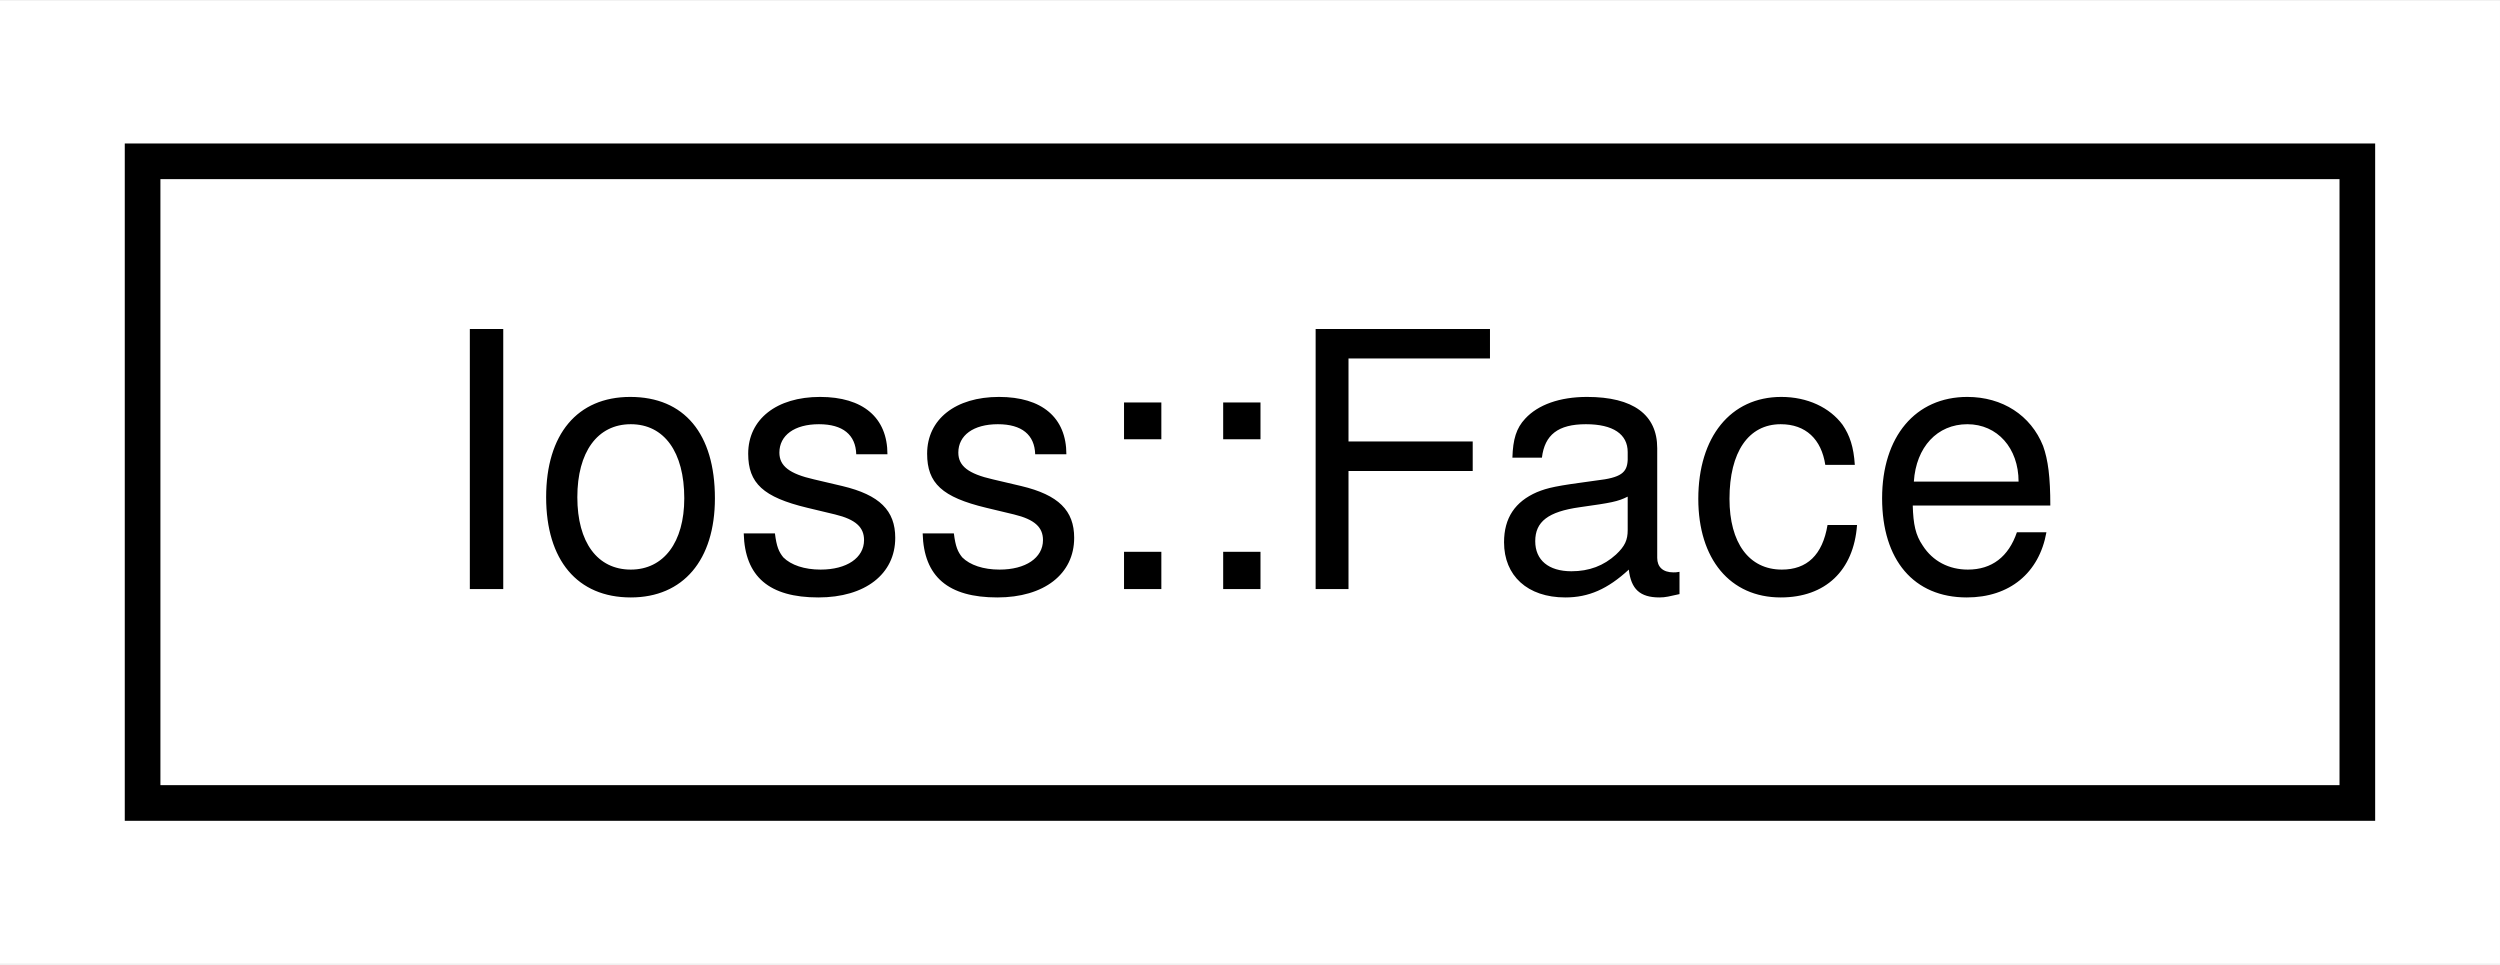
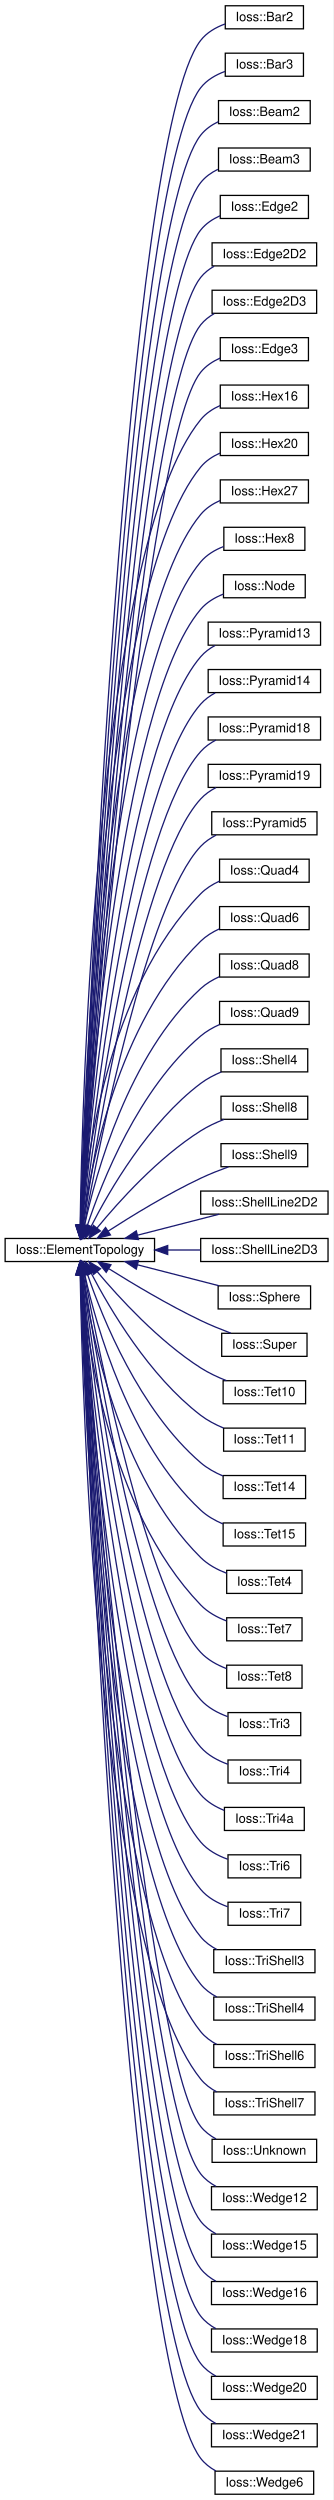
- <svg xmlns="http://www.w3.org/2000/svg" xmlns:xlink="http://www.w3.org/1999/xlink" width="70pt" height="27pt" viewBox="0.00 0.00 70.13 27.00">
-   <g id="graph0" class="graph" transform="scale(1 1) rotate(0) translate(4 23)">
-     <polygon fill="#ffffff" stroke="transparent" points="-4,4 -4,-23 66.128,-23 66.128,4 -4,4" />
+ <svg xmlns="http://www.w3.org/2000/svg" xmlns:xlink="http://www.w3.org/1999/xlink" width="260pt" height="1951pt" viewBox="0.00 0.00 259.99 1951.00">
+   <g id="graph0" class="graph" transform="scale(1 1) rotate(0) translate(4 1947)">
+     <polygon fill="#ffffff" stroke="transparent" points="-4,4 -4,-1947 255.994,-1947 255.994,4 -4,4" />
    <g id="node1" class="node">
      <g id="a_node1">
-         <a xlink:href="classIoss_1_1Face.html" target="_top" xlink:title=" ">
-           <polygon fill="#ffffff" stroke="#000000" points="0,-.5 0,-18.5 62.128,-18.5 62.128,-.5 0,-.5" />
-           <text text-anchor="middle" x="31.064" y="-6.5" font-family="Helvetica,sans-Serif" font-size="10.00" fill="#000000">Ioss::Face</text>
-         </a>
-       </g>
+         <a xlink:href="classIoss_1_1ElementTopology.html" target="_top" xlink:title="Represents an element topology.">
+           <polygon fill="#ffffff" stroke="#000000" points="0,-962.5 0,-980.5 116.61,-980.5 116.61,-962.5 0,-962.5" />
+           <text text-anchor="middle" x="58.305" y="-968.5" font-family="Helvetica,sans-Serif" font-size="10.00" fill="#000000">Ioss::ElementTopology</text>
+         </a>
+       </g>
+     </g>
+     <g id="node2" class="node">
+       <g id="a_node2">
+         <a xlink:href="classIoss_1_1Bar2.html" target="_top" xlink:title=" ">
+           <polygon fill="#ffffff" stroke="#000000" points="171.792,-1924.5 171.792,-1942.5 232.812,-1942.5 232.812,-1924.5 171.792,-1924.5" />
+           <text text-anchor="middle" x="202.302" y="-1930.5" font-family="Helvetica,sans-Serif" font-size="10.00" fill="#000000">Ioss::Bar2</text>
+         </a>
+       </g>
+     </g>
+     <g id="edge1" class="edge">
+       <path fill="none" stroke="#191970" d="M59.011,-990.795C63.844,-1118.546 93.625,-1839.72 152.61,-1915.5 157.345,-1921.582 164.322,-1925.611 171.561,-1928.279" />
+       <polygon fill="#191970" stroke="#191970" points="62.502,-990.466 58.632,-980.603 55.506,-990.727 62.502,-990.466" />
+     </g>
+     <g id="node3" class="node">
+       <g id="a_node3">
+         <a xlink:href="classIoss_1_1Bar3.html" target="_top" xlink:title=" ">
+           <polygon fill="#ffffff" stroke="#000000" points="171.792,-1887.5 171.792,-1905.5 232.812,-1905.5 232.812,-1887.5 171.792,-1887.5" />
+           <text text-anchor="middle" x="202.302" y="-1893.5" font-family="Helvetica,sans-Serif" font-size="10.00" fill="#000000">Ioss::Bar3</text>
+         </a>
+       </g>
+     </g>
+     <g id="edge2" class="edge">
+       <path fill="none" stroke="#191970" d="M59.094,-990.801C64.355,-1115.63 95.883,-1805.924 152.61,-1878.5 157.357,-1884.573 164.339,-1888.598 171.578,-1891.266" />
+       <polygon fill="#191970" stroke="#191970" points="62.58,-990.372 58.667,-980.526 55.586,-990.663 62.58,-990.372" />
+     </g>
+     <g id="node4" class="node">
+       <g id="a_node4">
+         <a xlink:href="classIoss_1_1Beam2.html" target="_top" xlink:title=" ">
+           <polygon fill="#ffffff" stroke="#000000" points="166.512,-1850.5 166.512,-1868.5 238.093,-1868.5 238.093,-1850.5 166.512,-1850.5" />
+           <text text-anchor="middle" x="202.302" y="-1856.5" font-family="Helvetica,sans-Serif" font-size="10.00" fill="#000000">Ioss::Beam2</text>
+         </a>
+       </g>
+     </g>
+     <g id="edge3" class="edge">
+       <path fill="none" stroke="#191970" d="M59.182,-990.771C64.882,-1112.52 98.133,-1772.116 152.61,-1841.5 156.237,-1846.119 161.156,-1849.553 166.494,-1852.107" />
+       <polygon fill="#191970" stroke="#191970" points="62.675,-990.533 58.717,-980.706 55.683,-990.857 62.675,-990.533" />
+     </g>
+     <g id="node5" class="node">
+       <g id="a_node5">
+         <a xlink:href="classIoss_1_1Beam3.html" target="_top" xlink:title=" ">
+           <polygon fill="#ffffff" stroke="#000000" points="166.512,-1813.5 166.512,-1831.5 238.093,-1831.5 238.093,-1813.5 166.512,-1813.5" />
+           <text text-anchor="middle" x="202.302" y="-1819.5" font-family="Helvetica,sans-Serif" font-size="10.00" fill="#000000">Ioss::Beam3</text>
+         </a>
+       </g>
+     </g>
+     <g id="edge4" class="edge">
+       <path fill="none" stroke="#191970" d="M59.275,-990.677C65.42,-1109.126 100.372,-1738.292 152.61,-1804.5 156.134,-1808.966 160.866,-1812.325 166.013,-1814.85" />
+       <polygon fill="#191970" stroke="#191970" points="62.765,-990.39 58.757,-980.583 55.774,-990.749 62.765,-990.39" />
+     </g>
+     <g id="node6" class="node">
+       <g id="a_node6">
+         <a xlink:href="classIoss_1_1Edge2.html" target="_top" xlink:title=" ">
+           <polygon fill="#ffffff" stroke="#000000" points="167.896,-1776.5 167.896,-1794.5 236.708,-1794.5 236.708,-1776.5 167.896,-1776.5" />
+           <text text-anchor="middle" x="202.302" y="-1782.5" font-family="Helvetica,sans-Serif" font-size="10.00" fill="#000000">Ioss::Edge2</text>
+         </a>
+       </g>
+     </g>
+     <g id="edge5" class="edge">
+       <path fill="none" stroke="#191970" d="M59.393,-990.893C66.05,-1106.747 102.653,-1704.52 152.61,-1767.5 156.545,-1772.46 161.968,-1776.054 167.792,-1778.658" />
+       <polygon fill="#191970" stroke="#191970" points="62.876,-990.488 58.814,-980.703 55.887,-990.885 62.876,-990.488" />
+     </g>
+     <g id="node7" class="node">
+       <g id="a_node7">
+         <a xlink:href="classIoss_1_1Edge2D2.html" target="_top" xlink:title=" ">
+           <polygon fill="#ffffff" stroke="#000000" points="161.504,-1739.5 161.504,-1757.5 243.1,-1757.5 243.1,-1739.5 161.504,-1739.5" />
+           <text text-anchor="middle" x="202.302" y="-1745.5" font-family="Helvetica,sans-Serif" font-size="10.00" fill="#000000">Ioss::Edge2D2</text>
+         </a>
+       </g>
+     </g>
+     <g id="edge6" class="edge">
+       <path fill="none" stroke="#191970" d="M59.497,-990.681C66.62,-1102.819 104.87,-1670.665 152.61,-1730.5 155.472,-1734.086 159.111,-1736.958 163.115,-1739.258" />
+       <polygon fill="#191970" stroke="#191970" points="62.98,-990.291 58.859,-980.53 55.993,-990.73 62.98,-990.291" />
+     </g>
+     <g id="node8" class="node">
+       <g id="a_node8">
+         <a xlink:href="classIoss_1_1Edge2D3.html" target="_top" xlink:title=" ">
+           <polygon fill="#ffffff" stroke="#000000" points="161.504,-1702.5 161.504,-1720.5 243.1,-1720.5 243.1,-1702.5 161.504,-1702.5" />
+           <text text-anchor="middle" x="202.302" y="-1708.5" font-family="Helvetica,sans-Serif" font-size="10.00" fill="#000000">Ioss::Edge2D3</text>
+         </a>
+       </g>
+     </g>
+     <g id="edge7" class="edge">
+       <path fill="none" stroke="#191970" d="M59.654,-991.099C67.371,-1100.912 107.172,-1636.915 152.61,-1693.5 155.483,-1697.077 159.129,-1699.944 163.137,-1702.241" />
+       <polygon fill="#191970" stroke="#191970" points="63.126,-990.569 58.94,-980.837 56.143,-991.056 63.126,-990.569" />
+     </g>
+     <g id="node9" class="node">
+       <g id="a_node9">
+         <a xlink:href="classIoss_1_1Edge3.html" target="_top" xlink:title=" ">
+           <polygon fill="#ffffff" stroke="#000000" points="167.896,-1665.5 167.896,-1683.5 236.708,-1683.5 236.708,-1665.5 167.896,-1665.5" />
+           <text text-anchor="middle" x="202.302" y="-1671.5" font-family="Helvetica,sans-Serif" font-size="10.00" fill="#000000">Ioss::Edge3</text>
+         </a>
+       </g>
+     </g>
+     <g id="edge8" class="edge">
+       <path fill="none" stroke="#191970" d="M59.798,-991.082C68.062,-1097.461 109.409,-1603.081 152.61,-1656.5 156.591,-1661.423 162.037,-1664.999 167.867,-1667.598" />
+       <polygon fill="#191970" stroke="#191970" points="63.267,-990.548 59.009,-980.847 56.288,-991.086 63.267,-990.548" />
+     </g>
+     <g id="node10" class="node">
+       <g id="a_node10">
+         <a xlink:href="classIoss_1_1Hex16.html" target="_top" xlink:title=" ">
+           <polygon fill="#ffffff" stroke="#000000" points="167.901,-1628.5 167.901,-1646.5 236.704,-1646.5 236.704,-1628.5 167.901,-1628.5" />
+           <text text-anchor="middle" x="202.302" y="-1634.5" font-family="Helvetica,sans-Serif" font-size="10.00" fill="#000000">Ioss::Hex16</text>
+         </a>
+       </g>
+     </g>
+     <g id="edge9" class="edge">
+       <path fill="none" stroke="#191970" d="M58.527,-990.992C60.012,-1088.17 71.164,-1519.581 152.61,-1619.5 156.611,-1624.407 162.064,-1627.977 167.898,-1630.574" />
+       <polygon fill="#191970" stroke="#191970" points="62.025,-990.795 58.39,-980.843 55.026,-990.89 62.025,-990.795" />
+     </g>
+     <g id="node11" class="node">
+       <g id="a_node11">
+         <a xlink:href="classIoss_1_1Hex20.html" target="_top" xlink:title=" ">
+           <polygon fill="#ffffff" stroke="#000000" points="167.901,-1591.5 167.901,-1609.5 236.704,-1609.5 236.704,-1591.5 167.901,-1591.5" />
+           <text text-anchor="middle" x="202.302" y="-1597.5" font-family="Helvetica,sans-Serif" font-size="10.00" fill="#000000">Ioss::Hex20</text>
+         </a>
+       </g>
+     </g>
+     <g id="edge10" class="edge">
+       <path fill="none" stroke="#191970" d="M58.711,-990.759C61.049,-1084.103 75.552,-1488.791 152.61,-1582.5 156.573,-1587.319 161.937,-1590.848 167.678,-1593.432" />
+       <polygon fill="#191970" stroke="#191970" points="62.21,-990.665 58.478,-980.749 55.212,-990.827 62.21,-990.665" />
+     </g>
+     <g id="node12" class="node">
+       <g id="a_node12">
+         <a xlink:href="classIoss_1_1Hex27.html" target="_top" xlink:title=" ">
+           <polygon fill="#ffffff" stroke="#000000" points="167.901,-1554.5 167.901,-1572.5 236.704,-1572.5 236.704,-1554.5 167.901,-1554.5" />
+           <text text-anchor="middle" x="202.302" y="-1560.5" font-family="Helvetica,sans-Serif" font-size="10.00" fill="#000000">Ioss::Hex27</text>
+         </a>
+       </g>
+     </g>
+     <g id="edge11" class="edge">
+       <path fill="none" stroke="#191970" d="M58.92,-990.71C62.162,-1080.489 79.982,-1458.047 152.61,-1545.5 156.597,-1550.3 161.971,-1553.82 167.715,-1556.401" />
+       <polygon fill="#191970" stroke="#191970" points="62.414,-990.485 58.574,-980.611 55.419,-990.725 62.414,-990.485" />
+     </g>
+     <g id="node13" class="node">
+       <g id="a_node13">
+         <a xlink:href="classIoss_1_1Hex8.html" target="_top" xlink:title=" ">
+           <polygon fill="#ffffff" stroke="#000000" points="170.682,-1517.5 170.682,-1535.5 233.923,-1535.5 233.923,-1517.5 170.682,-1517.5" />
+           <text text-anchor="middle" x="202.302" y="-1523.5" font-family="Helvetica,sans-Serif" font-size="10.00" fill="#000000">Ioss::Hex8</text>
+         </a>
+       </g>
+     </g>
+     <g id="edge12" class="edge">
+       <path fill="none" stroke="#191970" d="M59.164,-990.832C63.373,-1077.235 84.448,-1427.337 152.61,-1508.5 157.272,-1514.051 163.789,-1517.89 170.572,-1520.545" />
+       <polygon fill="#191970" stroke="#191970" points="62.66,-990.663 58.697,-980.837 55.668,-990.99 62.66,-990.663" />
+     </g>
+     <g id="node14" class="node">
+       <g id="a_node14">
+         <a xlink:href="classIoss_1_1Node.html" target="_top" xlink:title=" ">
+           <polygon fill="#ffffff" stroke="#000000" points="170.401,-1480.5 170.401,-1498.5 234.204,-1498.5 234.204,-1480.5 170.401,-1480.5" />
+           <text text-anchor="middle" x="202.302" y="-1486.5" font-family="Helvetica,sans-Serif" font-size="10.00" fill="#000000">Ioss::Node</text>
+         </a>
+       </g>
+     </g>
+     <g id="edge13" class="edge">
+       <path fill="none" stroke="#191970" d="M59.436,-990.784C64.646,-1073.386 88.856,-1396.548 152.61,-1471.5 157.248,-1476.952 163.672,-1480.752 170.364,-1483.402" />
+       <polygon fill="#191970" stroke="#191970" points="62.917,-990.356 58.814,-980.588 55.93,-990.782 62.917,-990.356" />
+     </g>
+     <g id="node15" class="node">
+       <g id="a_node15">
+         <a xlink:href="classIoss_1_1Pyramid13.html" target="_top" xlink:title=" ">
+           <polygon fill="#ffffff" stroke="#000000" points="158.455,-1443.5 158.455,-1461.5 246.149,-1461.5 246.149,-1443.5 158.455,-1443.5" />
+           <text text-anchor="middle" x="202.302" y="-1449.5" font-family="Helvetica,sans-Serif" font-size="10.00" fill="#000000">Ioss::Pyramid13</text>
+         </a>
+       </g>
+     </g>
+     <g id="edge14" class="edge">
+       <path fill="none" stroke="#191970" d="M59.777,-991.09C66.097,-1070.29 93.341,-1365.836 152.61,-1434.5 155.728,-1438.112 159.63,-1440.999 163.868,-1443.307" />
+       <polygon fill="#191970" stroke="#191970" points="63.231,-990.362 58.968,-980.663 56.252,-990.904 63.231,-990.362" />
+     </g>
+     <g id="node16" class="node">
+       <g id="a_node16">
+         <a xlink:href="classIoss_1_1Pyramid14.html" target="_top" xlink:title=" ">
+           <polygon fill="#ffffff" stroke="#000000" points="158.455,-1406.5 158.455,-1424.5 246.149,-1424.5 246.149,-1406.5 158.455,-1406.5" />
+           <text text-anchor="middle" x="202.302" y="-1412.5" font-family="Helvetica,sans-Serif" font-size="10.00" fill="#000000">Ioss::Pyramid14</text>
+         </a>
+       </g>
+     </g>
+     <g id="edge15" class="edge">
+       <path fill="none" stroke="#191970" d="M60.14,-990.95C67.571,-1065.905 97.697,-1334.96 152.61,-1397.5 155.758,-1401.085 159.678,-1403.957 163.926,-1406.256" />
+       <polygon fill="#191970" stroke="#191970" points="63.59,-990.264 59.142,-980.648 56.622,-990.939 63.59,-990.264" />
+     </g>
+     <g id="node17" class="node">
+       <g id="a_node17">
+         <a xlink:href="classIoss_1_1Pyramid18.html" target="_top" xlink:title=" ">
+           <polygon fill="#ffffff" stroke="#000000" points="158.455,-1369.5 158.455,-1387.5 246.149,-1387.5 246.149,-1369.5 158.455,-1369.5" />
+           <text text-anchor="middle" x="202.302" y="-1375.5" font-family="Helvetica,sans-Serif" font-size="10.00" fill="#000000">Ioss::Pyramid18</text>
+         </a>
+       </g>
+     </g>
+     <g id="edge16" class="edge">
+       <path fill="none" stroke="#191970" d="M60.54,-990.605C69.115,-1060.898 101.987,-1303.995 152.61,-1360.5 155.917,-1364.19 160.039,-1367.125 164.486,-1369.458" />
+       <polygon fill="#191970" stroke="#191970" points="63.998,-990.048 59.335,-980.534 57.048,-990.88 63.998,-990.048" />
+     </g>
+     <g id="node18" class="node">
+       <g id="a_node18">
+         <a xlink:href="classIoss_1_1Pyramid19.html" target="_top" xlink:title=" ">
+           <polygon fill="#ffffff" stroke="#000000" points="158.455,-1332.5 158.455,-1350.5 246.149,-1350.5 246.149,-1332.5 158.455,-1332.5" />
+           <text text-anchor="middle" x="202.302" y="-1338.5" font-family="Helvetica,sans-Serif" font-size="10.00" fill="#000000">Ioss::Pyramid19</text>
+         </a>
+       </g>
+     </g>
+     <g id="edge17" class="edge">
+       <path fill="none" stroke="#191970" d="M61.105,-990.882C71.026,-1057.116 106.405,-1273.151 152.61,-1323.5 155.96,-1327.151 160.108,-1330.062 164.568,-1332.384" />
+       <polygon fill="#191970" stroke="#191970" points="64.516,-990.023 59.596,-980.64 57.591,-991.043 64.516,-990.023" />
+     </g>
+     <g id="node19" class="node">
+       <g id="a_node19">
+         <a xlink:href="classIoss_1_1Pyramid5.html" target="_top" xlink:title=" ">
+           <polygon fill="#ffffff" stroke="#000000" points="161.236,-1295.5 161.236,-1313.5 243.369,-1313.5 243.369,-1295.5 161.236,-1295.5" />
+           <text text-anchor="middle" x="202.302" y="-1301.5" font-family="Helvetica,sans-Serif" font-size="10.00" fill="#000000">Ioss::Pyramid5</text>
+         </a>
+       </g>
+     </g>
+     <g id="edge18" class="edge">
+       <path fill="none" stroke="#191970" d="M61.743,-990.805C73.042,-1052.301 110.713,-1242.16 152.61,-1286.5 156.013,-1290.101 160.192,-1292.984 164.667,-1295.292" />
+       <polygon fill="#191970" stroke="#191970" points="65.119,-989.804 59.893,-980.588 58.231,-991.052 65.119,-989.804" />
+     </g>
+     <g id="node20" class="node">
+       <g id="a_node20">
+         <a xlink:href="classIoss_1_1Quad4.html" target="_top" xlink:title=" ">
+           <polygon fill="#ffffff" stroke="#000000" points="167.342,-1258.5 167.342,-1276.5 237.263,-1276.5 237.263,-1258.5 167.342,-1258.5" />
+           <text text-anchor="middle" x="202.302" y="-1264.5" font-family="Helvetica,sans-Serif" font-size="10.00" fill="#000000">Ioss::Quad4</text>
+         </a>
+       </g>
+     </g>
+     <g id="edge19" class="edge">
+       <path fill="none" stroke="#191970" d="M59.286,-990.621C62.852,-1040.25 79.152,-1174.521 152.61,-1249.5 156.72,-1253.695 161.881,-1256.917 167.31,-1259.391" />
+       <polygon fill="#191970" stroke="#191970" points="62.779,-990.395 58.664,-980.632 55.792,-990.83 62.779,-990.395" />
+     </g>
+     <g id="node21" class="node">
+       <g id="a_node21">
+         <a xlink:href="classIoss_1_1Quad6.html" target="_top" xlink:title=" ">
+           <polygon fill="#ffffff" stroke="#000000" points="167.342,-1221.5 167.342,-1239.5 237.263,-1239.5 237.263,-1221.5 167.342,-1221.5" />
+           <text text-anchor="middle" x="202.302" y="-1227.5" font-family="Helvetica,sans-Serif" font-size="10.00" fill="#000000">Ioss::Quad6</text>
+         </a>
+       </g>
+     </g>
+     <g id="edge20" class="edge">
+       <path fill="none" stroke="#191970" d="M60.497,-991.05C66.59,-1036.324 87.796,-1149.315 152.61,-1212.5 156.75,-1216.535 161.861,-1219.674 167.215,-1222.114" />
+       <polygon fill="#191970" stroke="#191970" points="63.935,-990.336 59.23,-980.843 56.989,-991.198 63.935,-990.336" />
+     </g>
+     <g id="node22" class="node">
+       <g id="a_node22">
+         <a xlink:href="classIoss_1_1Quad8.html" target="_top" xlink:title=" ">
+           <polygon fill="#ffffff" stroke="#000000" points="167.342,-1184.5 167.342,-1202.5 237.263,-1202.5 237.263,-1184.5 167.342,-1184.5" />
+           <text text-anchor="middle" x="202.302" y="-1190.5" font-family="Helvetica,sans-Serif" font-size="10.00" fill="#000000">Ioss::Quad8</text>
+         </a>
+       </g>
+     </g>
+     <g id="edge21" class="edge">
+       <path fill="none" stroke="#191970" d="M61.998,-990.72C70.66,-1030.722 95.981,-1123.516 152.61,-1175.5 156.801,-1179.347 161.877,-1182.387 167.163,-1184.784" />
+       <polygon fill="#191970" stroke="#191970" points="65.383,-989.803 59.946,-980.711 58.526,-991.21 65.383,-989.803" />
+     </g>
+     <g id="node23" class="node">
+       <g id="a_node23">
+         <a xlink:href="classIoss_1_1Quad9.html" target="_top" xlink:title=" ">
+           <polygon fill="#ffffff" stroke="#000000" points="167.342,-1147.5 167.342,-1165.5 237.263,-1165.5 237.263,-1147.5 167.342,-1147.5" />
+           <text text-anchor="middle" x="202.302" y="-1153.5" font-family="Helvetica,sans-Serif" font-size="10.00" fill="#000000">Ioss::Quad9</text>
+         </a>
+       </g>
+     </g>
+     <g id="edge22" class="edge">
+       <path fill="none" stroke="#191970" d="M64.013,-990.228C75.37,-1024.455 103.981,-1097.363 152.61,-1138.5 156.954,-1142.174 162.108,-1145.124 167.425,-1147.486" />
+       <polygon fill="#191970" stroke="#191970" points="67.304,-989.026 60.929,-980.564 60.635,-991.155 67.304,-989.026" />
+     </g>
+     <g id="node24" class="node">
+       <g id="a_node24">
+         <a xlink:href="classIoss_1_1Shell4.html" target="_top" xlink:title=" ">
+           <polygon fill="#ffffff" stroke="#000000" points="168.455,-1110.5 168.455,-1128.5 236.149,-1128.5 236.149,-1110.5 168.455,-1110.5" />
+           <text text-anchor="middle" x="202.302" y="-1116.5" font-family="Helvetica,sans-Serif" font-size="10.00" fill="#000000">Ioss::Shell4</text>
+         </a>
+       </g>
+     </g>
+     <g id="edge23" class="edge">
+       <path fill="none" stroke="#191970" d="M67.091,-989.89C81.314,-1017.812 111.942,-1070.88 152.61,-1101.5 157.448,-1105.143 163.095,-1108.103 168.811,-1110.492" />
+       <polygon fill="#191970" stroke="#191970" points="70.179,-988.238 62.605,-980.829 63.906,-991.344 70.179,-988.238" />
+     </g>
+     <g id="node25" class="node">
+       <g id="a_node25">
+         <a xlink:href="classIoss_1_1Shell8.html" target="_top" xlink:title=" ">
+           <polygon fill="#ffffff" stroke="#000000" points="168.455,-1073.5 168.455,-1091.5 236.149,-1091.5 236.149,-1073.5 168.455,-1073.5" />
+           <text text-anchor="middle" x="202.302" y="-1079.5" font-family="Helvetica,sans-Serif" font-size="10.00" fill="#000000">Ioss::Shell8</text>
+         </a>
+       </g>
+     </g>
+     <g id="edge24" class="edge">
+       <path fill="none" stroke="#191970" d="M71.705,-988.645C88.587,-1009.22 119.431,-1043.56 152.61,-1064.5 158.197,-1068.026 164.572,-1070.992 170.85,-1073.435" />
+       <polygon fill="#191970" stroke="#191970" points="74.351,-986.35 65.358,-980.748 68.895,-990.735 74.351,-986.35" />
+     </g>
+     <g id="node26" class="node">
+       <g id="a_node26">
+         <a xlink:href="classIoss_1_1Shell9.html" target="_top" xlink:title=" ">
+           <polygon fill="#ffffff" stroke="#000000" points="168.455,-1036.5 168.455,-1054.5 236.149,-1054.5 236.149,-1036.5 168.455,-1036.5" />
+           <text text-anchor="middle" x="202.302" y="-1042.5" font-family="Helvetica,sans-Serif" font-size="10.00" fill="#000000">Ioss::Shell9</text>
+         </a>
+       </g>
+     </g>
+     <g id="edge25" class="edge">
+       <path fill="none" stroke="#191970" d="M80.316,-986.186C99.025,-998.27 126.87,-1015.329 152.61,-1027.5 159.495,-1030.755 167.139,-1033.792 174.326,-1036.41" />
+       <polygon fill="#191970" stroke="#191970" points="82.2,-983.236 71.915,-980.697 78.371,-989.096 82.2,-983.236" />
+     </g>
+     <g id="node27" class="node">
+       <g id="a_node27">
+         <a xlink:href="classIoss_1_1ShellLine2D2.html" target="_top" xlink:title=" ">
+           <polygon fill="#ffffff" stroke="#000000" points="152.61,-999.5 152.61,-1017.5 251.994,-1017.5 251.994,-999.5 152.61,-999.5" />
+           <text text-anchor="middle" x="202.302" y="-1005.5" font-family="Helvetica,sans-Serif" font-size="10.00" fill="#000000">Ioss::ShellLine2D2</text>
+         </a>
+       </g>
+     </g>
+     <g id="edge26" class="edge">
+       <path fill="none" stroke="#191970" d="M103.291,-983.059C123.806,-988.33 147.743,-994.481 166.941,-999.414" />
+       <polygon fill="#191970" stroke="#191970" points="104.087,-979.65 93.531,-980.551 102.345,-986.43 104.087,-979.65" />
+     </g>
+     <g id="node28" class="node">
+       <g id="a_node28">
+         <a xlink:href="classIoss_1_1ShellLine2D3.html" target="_top" xlink:title=" ">
+           <polygon fill="#ffffff" stroke="#000000" points="152.61,-962.5 152.61,-980.5 251.994,-980.5 251.994,-962.5 152.61,-962.5" />
+           <text text-anchor="middle" x="202.302" y="-968.5" font-family="Helvetica,sans-Serif" font-size="10.00" fill="#000000">Ioss::ShellLine2D3</text>
+         </a>
+       </g>
+     </g>
+     <g id="edge27" class="edge">
+       <path fill="none" stroke="#191970" d="M126.95,-971.5C135.583,-971.5 144.281,-971.5 152.545,-971.5" />
+       <polygon fill="#191970" stroke="#191970" points="126.874,-968 116.874,-971.5 126.874,-975 126.874,-968" />
+     </g>
+     <g id="node29" class="node">
+       <g id="a_node29">
+         <a xlink:href="classIoss_1_1Sphere.html" target="_top" xlink:title=" ">
+           <polygon fill="#ffffff" stroke="#000000" points="166.231,-925.5 166.231,-943.5 238.374,-943.5 238.374,-925.5 166.231,-925.5" />
+           <text text-anchor="middle" x="202.302" y="-931.5" font-family="Helvetica,sans-Serif" font-size="10.00" fill="#000000">Ioss::Sphere</text>
+         </a>
+       </g>
+     </g>
+     <g id="edge28" class="edge">
+       <path fill="none" stroke="#191970" d="M103.291,-959.941C123.806,-954.67 147.743,-948.519 166.941,-943.586" />
+       <polygon fill="#191970" stroke="#191970" points="102.345,-956.57 93.531,-962.449 104.087,-963.35 102.345,-956.57" />
+     </g>
+     <g id="node30" class="node">
+       <g id="a_node30">
+         <a xlink:href="classIoss_1_1Super.html" target="_top" xlink:title=" ">
+           <polygon fill="#ffffff" stroke="#000000" points="169.012,-888.5 169.012,-906.5 235.593,-906.5 235.593,-888.5 169.012,-888.5" />
+           <text text-anchor="middle" x="202.302" y="-894.5" font-family="Helvetica,sans-Serif" font-size="10.00" fill="#000000">Ioss::Super</text>
+         </a>
+       </g>
+     </g>
+     <g id="edge29" class="edge">
+       <path fill="none" stroke="#191970" d="M80.989,-956.861C99.746,-945.104 127.311,-928.615 152.61,-916.5 160.108,-912.91 168.475,-909.496 176.174,-906.577" />
+       <polygon fill="#191970" stroke="#191970" points="78.866,-954.063 72.29,-962.37 82.611,-959.976 78.866,-954.063" />
+     </g>
+     <g id="node31" class="node">
+       <g id="a_node31">
+         <a xlink:href="classIoss_1_1Tet10.html" target="_top" xlink:title=" ">
+           <polygon fill="#ffffff" stroke="#000000" points="170.123,-851.5 170.123,-869.5 234.482,-869.5 234.482,-851.5 170.123,-851.5" />
+           <text text-anchor="middle" x="202.302" y="-857.5" font-family="Helvetica,sans-Serif" font-size="10.00" fill="#000000">Ioss::Tet10</text>
+         </a>
+       </g>
+     </g>
+     <g id="edge30" class="edge">
+       <path fill="none" stroke="#191970" d="M71.806,-954.645C88.79,-934.396 119.735,-900.531 152.61,-879.5 158.757,-875.568 165.842,-872.253 172.701,-869.55" />
+       <polygon fill="#191970" stroke="#191970" points="69.067,-952.466 65.417,-962.413 74.473,-956.913 69.067,-952.466" />
+     </g>
+     <g id="node32" class="node">
+       <g id="a_node32">
+         <a xlink:href="classIoss_1_1Tet11.html" target="_top" xlink:title=" ">
+           <polygon fill="#ffffff" stroke="#000000" points="170.491,-814.5 170.491,-832.5 234.113,-832.5 234.113,-814.5 170.491,-814.5" />
+           <text text-anchor="middle" x="202.302" y="-820.5" font-family="Helvetica,sans-Serif" font-size="10.00" fill="#000000">Ioss::Tet11</text>
+         </a>
+       </g>
+     </g>
+     <g id="edge31" class="edge">
+       <path fill="none" stroke="#191970" d="M67.195,-953.341C81.555,-925.753 112.361,-873.249 152.61,-842.5 157.895,-838.463 164.137,-835.194 170.381,-832.58" />
+       <polygon fill="#191970" stroke="#191970" points="64.058,-951.789 62.661,-962.291 70.302,-954.952 64.058,-951.789" />
+     </g>
+     <g id="node33" class="node">
+       <g id="a_node33">
+         <a xlink:href="classIoss_1_1Tet14.html" target="_top" xlink:title=" ">
+           <polygon fill="#ffffff" stroke="#000000" points="170.123,-777.5 170.123,-795.5 234.482,-795.5 234.482,-777.5 170.123,-777.5" />
+           <text text-anchor="middle" x="202.302" y="-783.5" font-family="Helvetica,sans-Serif" font-size="10.00" fill="#000000">Ioss::Tet14</text>
+         </a>
+       </g>
+     </g>
+     <g id="edge32" class="edge">
+       <path fill="none" stroke="#191970" d="M64.279,-952.483C75.911,-918.396 104.739,-846.62 152.61,-805.5 157.655,-801.167 163.793,-797.768 170.01,-795.121" />
+       <polygon fill="#191970" stroke="#191970" points="60.903,-951.547 61.105,-962.14 67.553,-953.733 60.903,-951.547" />
+     </g>
+     <g id="node34" class="node">
+       <g id="a_node34">
+         <a xlink:href="classIoss_1_1Tet15.html" target="_top" xlink:title=" ">
+           <polygon fill="#ffffff" stroke="#000000" points="170.123,-740.5 170.123,-758.5 234.482,-758.5 234.482,-740.5 170.123,-740.5" />
+           <text text-anchor="middle" x="202.302" y="-746.5" font-family="Helvetica,sans-Serif" font-size="10.00" fill="#000000">Ioss::Tet15</text>
+         </a>
+       </g>
+     </g>
+     <g id="edge33" class="edge">
+       <path fill="none" stroke="#191970" d="M62.1,-952.452C70.955,-912.794 96.62,-820.718 152.61,-768.5 157.541,-763.901 163.701,-760.38 169.987,-757.697" />
+       <polygon fill="#191970" stroke="#191970" points="58.647,-951.865 59.997,-962.374 65.495,-953.317 58.647,-951.865" />
+     </g>
+     <g id="node35" class="node">
+       <g id="a_node35">
+         <a xlink:href="classIoss_1_1Tet4.html" target="_top" xlink:title=" ">
+           <polygon fill="#ffffff" stroke="#000000" points="172.903,-703.5 172.903,-721.5 231.701,-721.5 231.701,-703.5 172.903,-703.5" />
+           <text text-anchor="middle" x="202.302" y="-709.5" font-family="Helvetica,sans-Serif" font-size="10.00" fill="#000000">Ioss::Tet4</text>
+         </a>
+       </g>
+     </g>
+     <g id="edge34" class="edge">
+       <path fill="none" stroke="#191970" d="M60.599,-952.107C66.909,-907.182 88.543,-794.981 152.61,-731.5 158.187,-725.974 165.539,-722.023 172.872,-719.211" />
+       <polygon fill="#191970" stroke="#191970" points="57.101,-951.865 59.281,-962.233 64.042,-952.769 57.101,-951.865" />
+     </g>
+     <g id="node36" class="node">
+       <g id="a_node36">
+         <a xlink:href="classIoss_1_1Tet7.html" target="_top" xlink:title=" ">
+           <polygon fill="#ffffff" stroke="#000000" points="172.903,-666.5 172.903,-684.5 231.701,-684.5 231.701,-666.5 172.903,-666.5" />
+           <text text-anchor="middle" x="202.302" y="-672.5" font-family="Helvetica,sans-Serif" font-size="10.00" fill="#000000">Ioss::Tet7</text>
+         </a>
+       </g>
+     </g>
+     <g id="edge35" class="edge">
+       <path fill="none" stroke="#191970" d="M59.409,-952.208C63.259,-902.683 80.164,-769.683 152.61,-694.5 158.058,-688.847 165.366,-684.853 172.699,-682.04" />
+       <polygon fill="#191970" stroke="#191970" points="55.9,-952.223 58.713,-962.437 62.884,-952.698 55.9,-952.223" />
+     </g>
+     <g id="node37" class="node">
+       <g id="a_node37">
+         <a xlink:href="classIoss_1_1Tet8.html" target="_top" xlink:title=" ">
+           <polygon fill="#ffffff" stroke="#000000" points="172.903,-629.5 172.903,-647.5 231.701,-647.5 231.701,-629.5 172.903,-629.5" />
+           <text text-anchor="middle" x="202.302" y="-635.5" font-family="Helvetica,sans-Serif" font-size="10.00" fill="#000000">Ioss::Tet8</text>
+         </a>
+       </g>
+     </g>
+     <g id="edge36" class="edge">
+       <path fill="none" stroke="#191970" d="M61.784,-952.286C73.206,-891.075 111.208,-702.06 152.61,-657.5 158.017,-651.681 165.399,-647.627 172.819,-644.81" />
+       <polygon fill="#191970" stroke="#191970" points="58.28,-951.987 59.913,-962.455 65.165,-953.253 58.28,-951.987" />
+     </g>
+     <g id="node38" class="node">
+       <g id="a_node38">
+         <a xlink:href="classIoss_1_1Tri3.html" target="_top" xlink:title=" ">
+           <polygon fill="#ffffff" stroke="#000000" points="173.926,-592.5 173.926,-610.5 230.678,-610.5 230.678,-592.5 173.926,-592.5" />
+           <text text-anchor="middle" x="202.302" y="-598.5" font-family="Helvetica,sans-Serif" font-size="10.00" fill="#000000">Ioss::Tri3</text>
+         </a>
+       </g>
+     </g>
+     <g id="edge37" class="edge">
+       <path fill="none" stroke="#191970" d="M61.145,-952.203C71.198,-886.252 106.955,-671.104 152.61,-620.5 158.179,-614.328 165.974,-610.148 173.741,-607.321" />
+       <polygon fill="#191970" stroke="#191970" points="57.638,-951.992 59.616,-962.4 64.56,-953.03 57.638,-951.992" />
+     </g>
+     <g id="node39" class="node">
+       <g id="a_node39">
+         <a xlink:href="classIoss_1_1Tri4.html" target="_top" xlink:title=" ">
+           <polygon fill="#ffffff" stroke="#000000" points="173.926,-555.5 173.926,-573.5 230.678,-573.5 230.678,-555.5 173.926,-555.5" />
+           <text text-anchor="middle" x="202.302" y="-561.5" font-family="Helvetica,sans-Serif" font-size="10.00" fill="#000000">Ioss::Tri4</text>
+         </a>
+       </g>
+     </g>
+     <g id="edge38" class="edge">
+       <path fill="none" stroke="#191970" d="M60.637,-952.014C69.438,-881.411 102.702,-640.173 152.61,-583.5 158.165,-577.192 166.05,-572.968 173.906,-570.143" />
+       <polygon fill="#191970" stroke="#191970" points="57.136,-951.807 59.395,-962.158 64.084,-952.657 57.136,-951.807" />
+     </g>
+     <g id="node40" class="node">
+       <g id="a_node40">
+         <a xlink:href="classIoss_1_1Tri4a.html" target="_top" xlink:title=" ">
+           <polygon fill="#ffffff" stroke="#000000" points="171.145,-518.5 171.145,-536.5 233.459,-536.5 233.459,-518.5 171.145,-518.5" />
+           <text text-anchor="middle" x="202.302" y="-524.5" font-family="Helvetica,sans-Serif" font-size="10.00" fill="#000000">Ioss::Tri4a</text>
+         </a>
+       </g>
+     </g>
+     <g id="edge39" class="edge">
+       <path fill="none" stroke="#191970" d="M60.179,-952.124C67.758,-877.451 98.357,-609.368 152.61,-546.5 157.438,-540.906 164.101,-536.953 170.981,-534.161" />
+       <polygon fill="#191970" stroke="#191970" points="56.666,-952.09 59.161,-962.387 63.632,-952.782 56.666,-952.09" />
+     </g>
+     <g id="node41" class="node">
+       <g id="a_node41">
+         <a xlink:href="classIoss_1_1Tri6.html" target="_top" xlink:title=" ">
+           <polygon fill="#ffffff" stroke="#000000" points="173.926,-481.5 173.926,-499.5 230.678,-499.5 230.678,-481.5 173.926,-481.5" />
+           <text text-anchor="middle" x="202.302" y="-487.5" font-family="Helvetica,sans-Serif" font-size="10.00" fill="#000000">Ioss::Tri6</text>
+         </a>
+       </g>
+     </g>
+     <g id="edge40" class="edge">
+       <path fill="none" stroke="#191970" d="M59.817,-951.981C66.292,-873.063 94.057,-578.529 152.61,-509.5 158.047,-503.09 165.898,-498.837 173.759,-496.016" />
+       <polygon fill="#191970" stroke="#191970" points="56.295,-952.123 58.987,-962.37 63.273,-952.681 56.295,-952.123" />
+     </g>
+     <g id="node42" class="node">
+       <g id="a_node42">
+         <a xlink:href="classIoss_1_1Tri7.html" target="_top" xlink:title=" ">
+           <polygon fill="#ffffff" stroke="#000000" points="173.926,-444.5 173.926,-462.5 230.678,-462.5 230.678,-444.5 173.926,-444.5" />
+           <text text-anchor="middle" x="202.302" y="-450.5" font-family="Helvetica,sans-Serif" font-size="10.00" fill="#000000">Ioss::Tri7</text>
+         </a>
+       </g>
+     </g>
+     <g id="edge41" class="edge">
+       <path fill="none" stroke="#191970" d="M59.492,-952.029C64.897,-869.302 89.694,-547.778 152.61,-472.5 158,-466.051 165.837,-461.786 173.701,-458.967" />
+       <polygon fill="#191970" stroke="#191970" points="55.971,-952.243 58.833,-962.444 62.957,-952.685 55.971,-952.243" />
+     </g>
+     <g id="node43" class="node">
+       <g id="a_node43">
+         <a xlink:href="classIoss_1_1TriShell3.html" target="_top" xlink:title=" ">
+           <polygon fill="#ffffff" stroke="#000000" points="162.808,-407.5 162.808,-425.5 241.796,-425.5 241.796,-407.5 162.808,-407.5" />
+           <text text-anchor="middle" x="202.302" y="-413.5" font-family="Helvetica,sans-Serif" font-size="10.00" fill="#000000">Ioss::TriShell3</text>
+         </a>
+       </g>
+     </g>
+     <g id="edge42" class="edge">
+       <path fill="none" stroke="#191970" d="M59.217,-951.967C63.625,-865.399 85.345,-517.021 152.61,-435.5 156.02,-431.368 160.435,-428.133 165.225,-425.601" />
+       <polygon fill="#191970" stroke="#191970" points="55.71,-952.035 58.716,-962.194 62.701,-952.377 55.71,-952.035" />
+     </g>
+     <g id="node44" class="node">
+       <g id="a_node44">
+         <a xlink:href="classIoss_1_1TriShell4.html" target="_top" xlink:title=" ">
+           <polygon fill="#ffffff" stroke="#000000" points="162.808,-370.5 162.808,-388.5 241.796,-388.5 241.796,-370.5 162.808,-370.5" />
+           <text text-anchor="middle" x="202.302" y="-376.5" font-family="Helvetica,sans-Serif" font-size="10.00" fill="#000000">Ioss::TriShell4</text>
+         </a>
+       </g>
+     </g>
+     <g id="edge43" class="edge">
+       <path fill="none" stroke="#191970" d="M58.959,-952.351C62.375,-862.853 80.867,-486.432 152.61,-398.5 155.997,-394.349 160.4,-391.104 165.184,-388.567" />
+       <polygon fill="#191970" stroke="#191970" points="55.458,-952.298 58.593,-962.418 62.454,-952.552 55.458,-952.298" />
+     </g>
+     <g id="node45" class="node">
+       <g id="a_node45">
+         <a xlink:href="classIoss_1_1TriShell6.html" target="_top" xlink:title=" ">
+           <polygon fill="#ffffff" stroke="#000000" points="162.808,-333.5 162.808,-351.5 241.796,-351.5 241.796,-333.5 162.808,-333.5" />
+           <text text-anchor="middle" x="202.302" y="-339.5" font-family="Helvetica,sans-Serif" font-size="10.00" fill="#000000">Ioss::TriShell6</text>
+         </a>
+       </g>
+     </g>
+     <g id="edge44" class="edge">
+       <path fill="none" stroke="#191970" d="M58.757,-952.015C61.3,-858.418 76.57,-455.63 152.61,-361.5 155.977,-357.333 160.368,-354.079 165.148,-351.538" />
+       <polygon fill="#191970" stroke="#191970" points="55.252,-952.194 58.497,-962.28 62.249,-952.372 55.252,-952.194" />
+     </g>
+     <g id="node46" class="node">
+       <g id="a_node46">
+         <a xlink:href="classIoss_1_1TriShell7.html" target="_top" xlink:title=" ">
+           <polygon fill="#ffffff" stroke="#000000" points="162.808,-296.5 162.808,-314.5 241.796,-314.5 241.796,-296.5 162.808,-296.5" />
+           <text text-anchor="middle" x="202.302" y="-302.5" font-family="Helvetica,sans-Serif" font-size="10.00" fill="#000000">Ioss::TriShell7</text>
+         </a>
+       </g>
+     </g>
+     <g id="edge45" class="edge">
+       <path fill="none" stroke="#191970" d="M58.566,-952.065C60.24,-855.172 72.161,-424.974 152.61,-324.5 155.959,-320.318 160.34,-317.056 165.115,-314.512" />
+       <polygon fill="#191970" stroke="#191970" points="55.065,-952.131 58.409,-962.185 62.064,-952.24 55.065,-952.131" />
+     </g>
+     <g id="node47" class="node">
+       <g id="a_node47">
+         <a xlink:href="classIoss_1_1Unknown.html" target="_top" xlink:title=" ">
+           <polygon fill="#ffffff" stroke="#000000" points="161.509,-259.5 161.509,-277.5 243.095,-277.5 243.095,-259.5 161.509,-259.5" />
+           <text text-anchor="middle" x="202.302" y="-265.5" font-family="Helvetica,sans-Serif" font-size="10.00" fill="#000000">Ioss::Unknown</text>
+         </a>
+       </g>
+     </g>
+     <g id="edge46" class="edge">
+       <path fill="none" stroke="#191970" d="M59.815,-951.959C68.174,-845.803 109.939,-341.217 152.61,-287.5 155.827,-283.45 160.015,-280.263 164.594,-277.755" />
+       <polygon fill="#191970" stroke="#191970" points="56.307,-951.931 59.018,-962.173 63.286,-952.476 56.307,-951.931" />
+     </g>
+     <g id="node48" class="node">
+       <g id="a_node48">
+         <a xlink:href="classIoss_1_1Wedge12.html" target="_top" xlink:title=" ">
+           <polygon fill="#ffffff" stroke="#000000" points="161.038,-222.5 161.038,-240.5 243.566,-240.5 243.566,-222.5 161.038,-222.5" />
+           <text text-anchor="middle" x="202.302" y="-228.5" font-family="Helvetica,sans-Serif" font-size="10.00" fill="#000000">Ioss::Wedge12</text>
+         </a>
+       </g>
+     </g>
+     <g id="edge47" class="edge">
+       <path fill="none" stroke="#191970" d="M59.672,-951.941C67.486,-842.349 107.73,-307.403 152.61,-250.5 155.813,-246.439 159.993,-243.245 164.569,-240.734" />
+       <polygon fill="#191970" stroke="#191970" points="56.162,-951.961 58.948,-962.182 63.145,-952.454 56.162,-951.961" />
+     </g>
+     <g id="node49" class="node">
+       <g id="a_node49">
+         <a xlink:href="classIoss_1_1Wedge15.html" target="_top" xlink:title=" ">
+           <polygon fill="#ffffff" stroke="#000000" points="161.038,-185.5 161.038,-203.5 243.566,-203.5 243.566,-185.5 161.038,-185.5" />
+           <text text-anchor="middle" x="202.302" y="-191.5" font-family="Helvetica,sans-Serif" font-size="10.00" fill="#000000">Ioss::Wedge15</text>
+         </a>
+       </g>
+     </g>
+     <g id="edge48" class="edge">
+       <path fill="none" stroke="#191970" d="M59.514,-952.357C66.737,-840.436 105.457,-273.673 152.61,-213.5 155.801,-209.429 159.973,-206.23 164.545,-203.716" />
+       <polygon fill="#191970" stroke="#191970" points="56.012,-952.285 58.867,-962.487 62.998,-952.731 56.012,-952.285" />
+     </g>
+     <g id="node50" class="node">
+       <g id="a_node50">
+         <a xlink:href="classIoss_1_1Wedge16.html" target="_top" xlink:title=" ">
+           <polygon fill="#ffffff" stroke="#000000" points="161.038,-148.5 161.038,-166.5 243.566,-166.5 243.566,-148.5 161.038,-148.5" />
+           <text text-anchor="middle" x="202.302" y="-154.5" font-family="Helvetica,sans-Serif" font-size="10.00" fill="#000000">Ioss::Wedge16</text>
+         </a>
+       </g>
+     </g>
+     <g id="edge49" class="edge">
+       <path fill="none" stroke="#191970" d="M59.411,-952.144C66.17,-836.508 103.268,-239.837 152.61,-176.5 155.789,-172.42 159.955,-169.215 164.524,-166.699" />
+       <polygon fill="#191970" stroke="#191970" points="55.906,-952.13 58.822,-962.315 62.894,-952.534 55.906,-952.13" />
+     </g>
+     <g id="node51" class="node">
+       <g id="a_node51">
+         <a xlink:href="classIoss_1_1Wedge18.html" target="_top" xlink:title=" ">
+           <polygon fill="#ffffff" stroke="#000000" points="161.038,-111.5 161.038,-129.5 243.566,-129.5 243.566,-111.5 161.038,-111.5" />
+           <text text-anchor="middle" x="202.302" y="-117.5" font-family="Helvetica,sans-Serif" font-size="10.00" fill="#000000">Ioss::Wedge18</text>
+         </a>
+       </g>
+     </g>
+     <g id="edge50" class="edge">
+       <path fill="none" stroke="#191970" d="M59.292,-952.358C65.542,-834.126 101.016,-206.085 152.61,-139.5 155.778,-135.411 159.938,-132.203 164.504,-129.684" />
+       <polygon fill="#191970" stroke="#191970" points="55.792,-952.265 58.766,-962.434 62.783,-952.63 55.792,-952.265" />
+     </g>
+     <g id="node52" class="node">
+       <g id="a_node52">
+         <a xlink:href="classIoss_1_1Wedge20.html" target="_top" xlink:title=" ">
+           <polygon fill="#ffffff" stroke="#000000" points="161.038,-74.5 161.038,-92.5 243.566,-92.5 243.566,-74.5 161.038,-74.5" />
+           <text text-anchor="middle" x="202.302" y="-80.5" font-family="Helvetica,sans-Serif" font-size="10.00" fill="#000000">Ioss::Wedge20</text>
+         </a>
+       </g>
+     </g>
+     <g id="edge51" class="edge">
+       <path fill="none" stroke="#191970" d="M59.2,-952.264C65.006,-830.731 98.805,-172.28 152.61,-102.5 155.769,-98.404 159.923,-95.191 164.487,-92.67" />
+       <polygon fill="#191970" stroke="#191970" points="55.701,-952.157 58.725,-962.311 62.693,-952.487 55.701,-952.157" />
+     </g>
+     <g id="node53" class="node">
+       <g id="a_node53">
+         <a xlink:href="classIoss_1_1Wedge21.html" target="_top" xlink:title=" ">
+           <polygon fill="#ffffff" stroke="#000000" points="161.038,-37.5 161.038,-55.5 243.566,-55.5 243.566,-37.5 161.038,-37.5" />
+           <text text-anchor="middle" x="202.302" y="-43.5" font-family="Helvetica,sans-Serif" font-size="10.00" fill="#000000">Ioss::Wedge21</text>
+         </a>
+       </g>
+     </g>
+     <g id="edge52" class="edge">
+       <path fill="none" stroke="#191970" d="M59.112,-952.232C64.482,-827.619 96.584,-138.492 152.61,-65.5 155.76,-61.397 159.909,-58.18 164.47,-55.657" />
+       <polygon fill="#191970" stroke="#191970" points="55.603,-952.35 58.675,-962.49 62.597,-952.647 55.603,-952.35" />
+     </g>
+     <g id="node54" class="node">
+       <g id="a_node54">
+         <a xlink:href="classIoss_1_1Wedge6.html" target="_top" xlink:title=" ">
+           <polygon fill="#ffffff" stroke="#000000" points="163.819,-.5 163.819,-18.5 240.786,-18.5 240.786,-.5 163.819,-.5" />
+           <text text-anchor="middle" x="202.302" y="-6.5" font-family="Helvetica,sans-Serif" font-size="10.00" fill="#000000">Ioss::Wedge6</text>
+         </a>
+       </g>
+     </g>
+     <g id="edge53" class="edge">
+       <path fill="none" stroke="#191970" d="M59.029,-952.237C63.974,-824.702 94.354,-104.715 152.61,-28.5 155.751,-24.391 159.896,-21.17 164.455,-18.646" />
+       <polygon fill="#191970" stroke="#191970" points="55.524,-952.286 58.64,-962.412 62.519,-952.553 55.524,-952.286" />
    </g>
  </g>
</svg>
